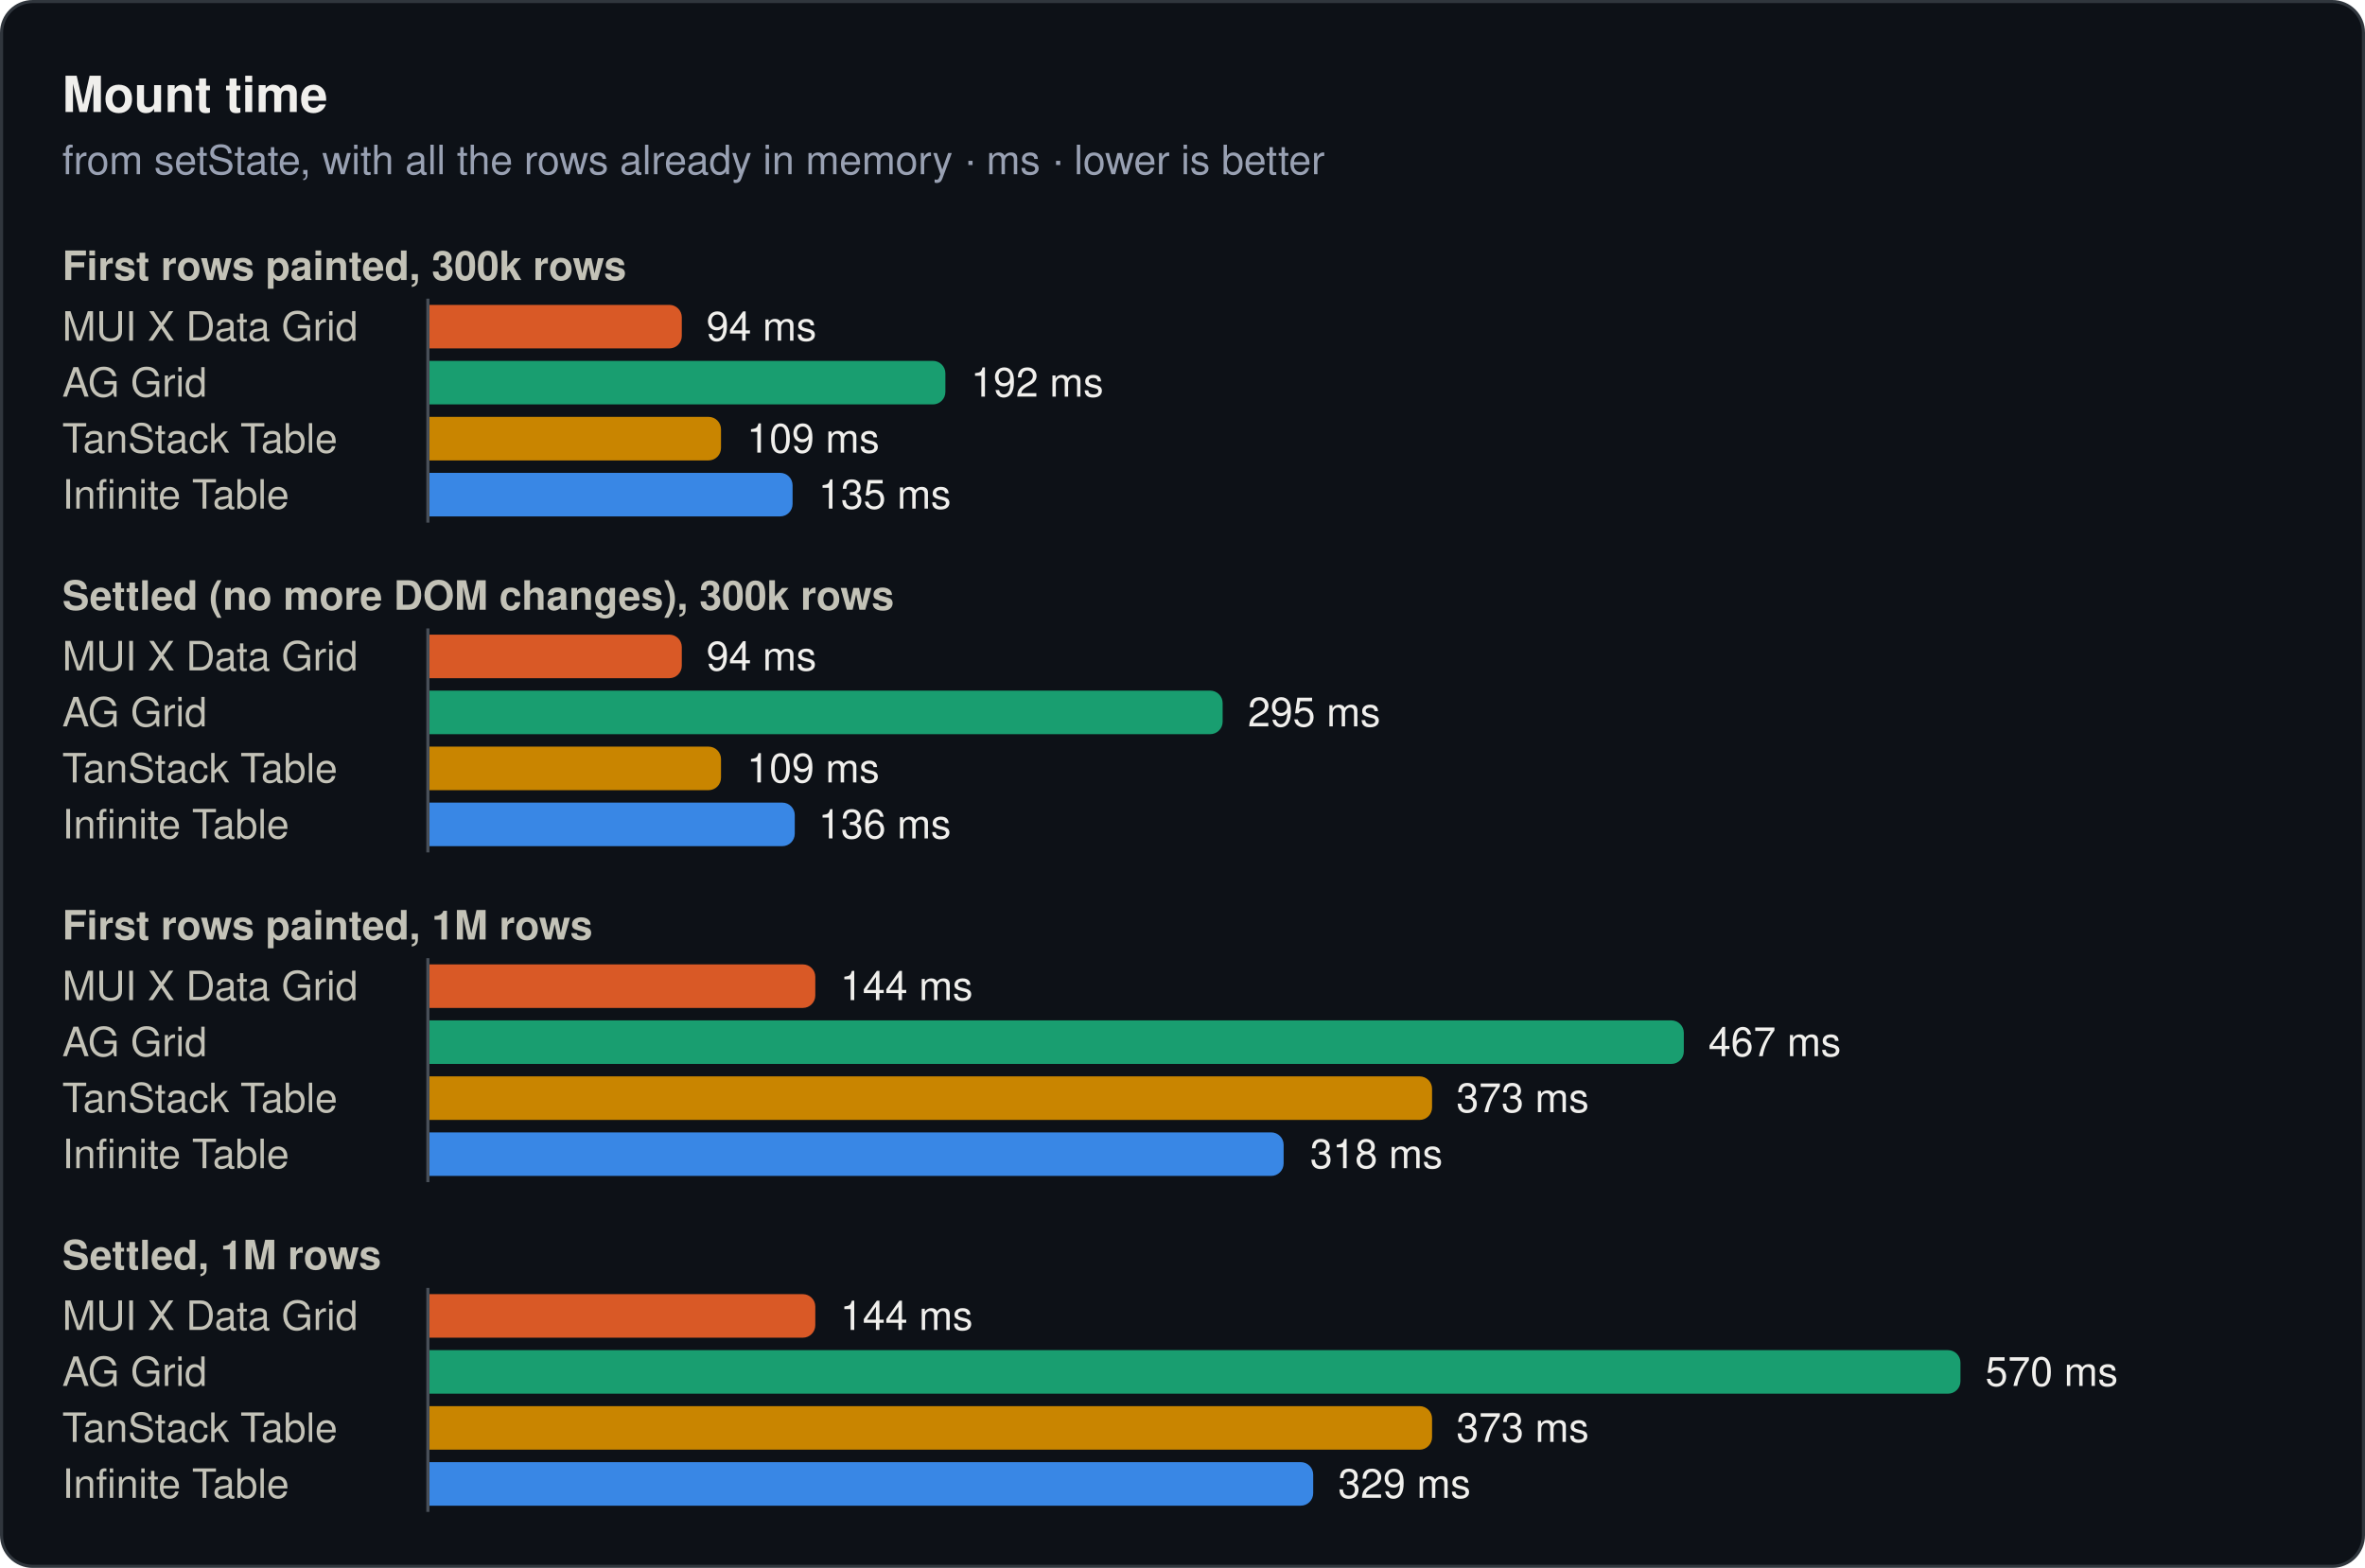
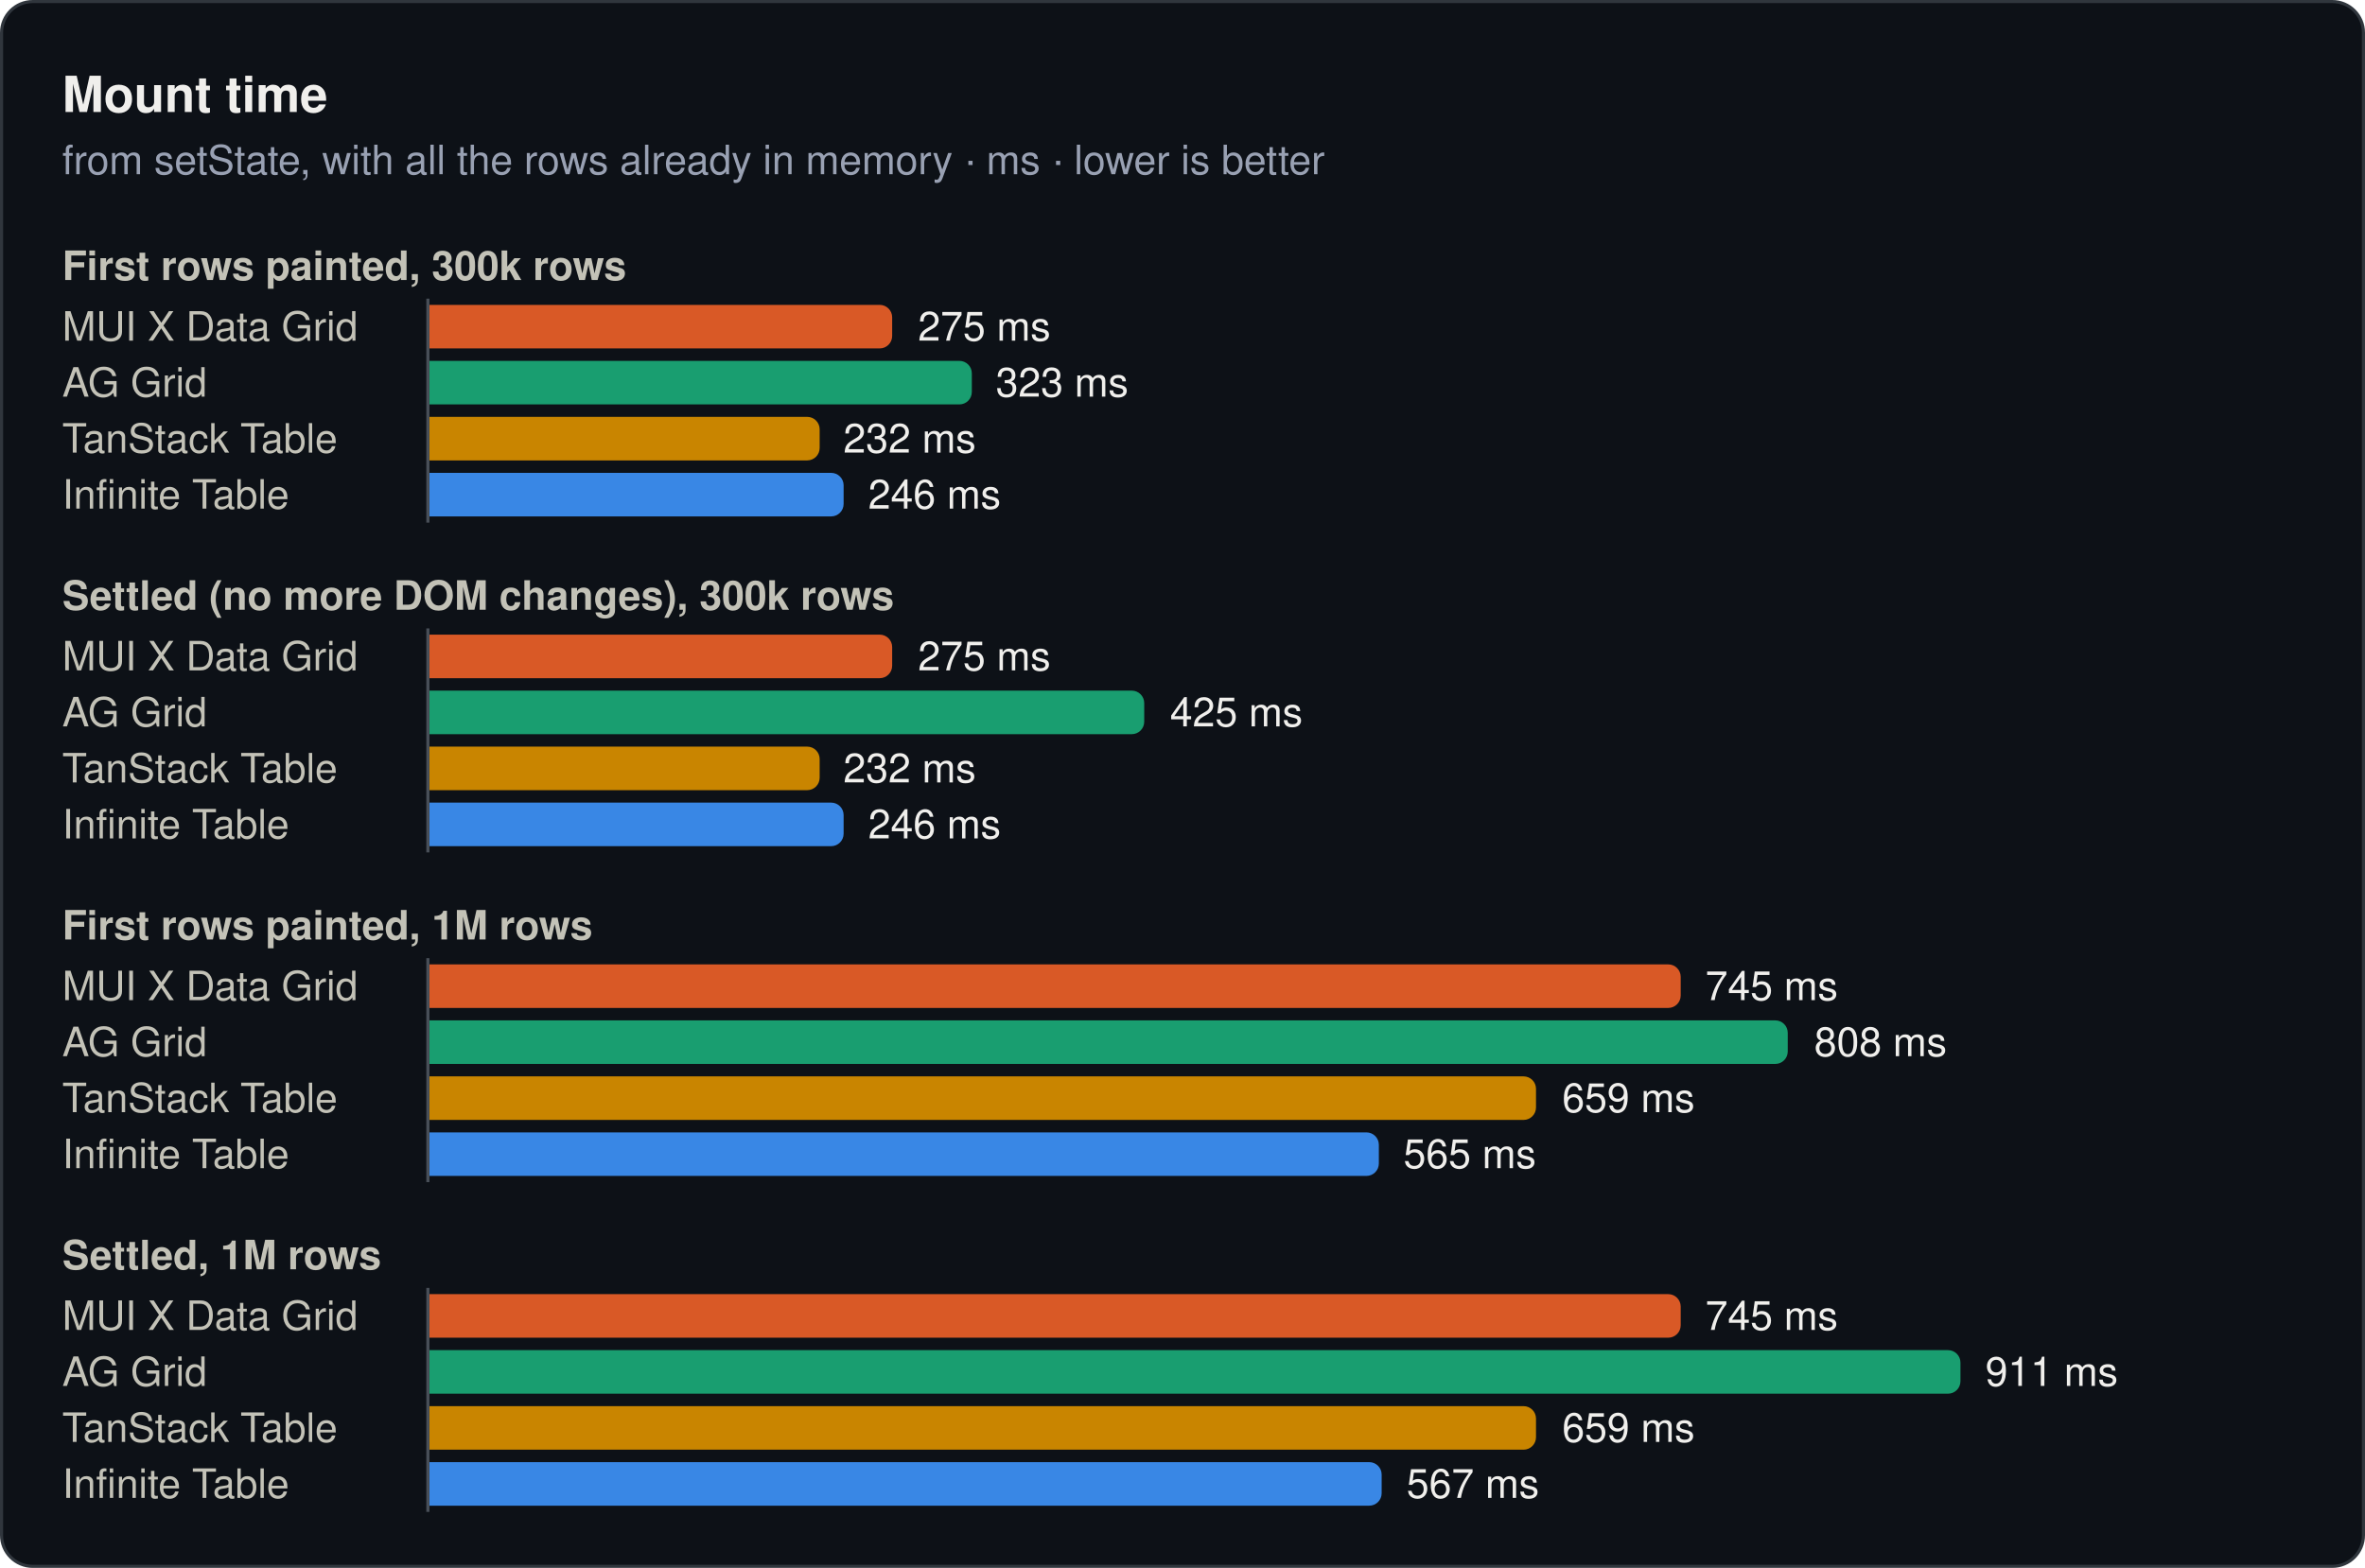
<svg xmlns="http://www.w3.org/2000/svg" width="760" height="504" viewBox="0 0 760 504" role="img">
  <rect x="0.5" y="0.5" width="759" height="503" rx="10" fill="#0d1117" stroke="#30363d" />
  <text x="20" y="36" font-family="system-ui, -apple-system, 'Segoe UI', Helvetica, Arial, sans-serif" font-size="16" font-weight="600" fill="#f0efec">Mount time</text>
  <text x="20" y="56" font-family="system-ui, -apple-system, 'Segoe UI', Helvetica, Arial, sans-serif" font-size="13" fill="#99a1b3">from setState, with all the rows already in memory · ms · lower is better</text>
  <text x="20" y="90" font-family="system-ui, -apple-system, 'Segoe UI', Helvetica, Arial, sans-serif" font-size="13" font-weight="600" fill="#c3c2b7">First rows painted, 300k rows</text>
  <text x="20" y="109.5" font-family="system-ui, -apple-system, 'Segoe UI', Helvetica, Arial, sans-serif" font-size="13" fill="#c3c2b7">MUI X Data Grid</text>
-   <path d="M138,98H215.1a4,4 0 0 1 4,4V108a4,4 0 0 1 -4,4H138Z" fill="#d95926" />
-   <text x="227" y="109.5" font-family="system-ui, -apple-system, 'Segoe UI', Helvetica, Arial, sans-serif" font-size="13" fill="#f0efec">94 ms</text>
+   <path d="M138,98H282.7a4,4 0 0 1 4,4V108a4,4 0 0 1 -4,4H138Z" fill="#d95926" />
+   <text x="295" y="109.5" font-family="system-ui, -apple-system, 'Segoe UI', Helvetica, Arial, sans-serif" font-size="13" fill="#f0efec">275 ms</text>
  <text x="20" y="127.5" font-family="system-ui, -apple-system, 'Segoe UI', Helvetica, Arial, sans-serif" font-size="13" fill="#c3c2b7">AG Grid</text>
-   <path d="M138,116H299.8a4,4 0 0 1 4,4V126a4,4 0 0 1 -4,4H138Z" fill="#199e70" />
-   <text x="312" y="127.5" font-family="system-ui, -apple-system, 'Segoe UI', Helvetica, Arial, sans-serif" font-size="13" fill="#f0efec">192 ms</text>
+   <path d="M138,116H308.3a4,4 0 0 1 4,4V126a4,4 0 0 1 -4,4H138Z" fill="#199e70" />
+   <text x="320" y="127.5" font-family="system-ui, -apple-system, 'Segoe UI', Helvetica, Arial, sans-serif" font-size="13" fill="#f0efec">323 ms</text>
  <text x="20" y="145.5" font-family="system-ui, -apple-system, 'Segoe UI', Helvetica, Arial, sans-serif" font-size="13" fill="#c3c2b7">TanStack Table</text>
-   <path d="M138,134H227.7a4,4 0 0 1 4,4V144a4,4 0 0 1 -4,4H138Z" fill="#c98500" />
-   <text x="240" y="145.5" font-family="system-ui, -apple-system, 'Segoe UI', Helvetica, Arial, sans-serif" font-size="13" fill="#f0efec">109 ms</text>
+   <path d="M138,134H259.4a4,4 0 0 1 4,4V144a4,4 0 0 1 -4,4H138Z" fill="#c98500" />
+   <text x="271" y="145.5" font-family="system-ui, -apple-system, 'Segoe UI', Helvetica, Arial, sans-serif" font-size="13" fill="#f0efec">232 ms</text>
  <text x="20" y="163.5" font-family="system-ui, -apple-system, 'Segoe UI', Helvetica, Arial, sans-serif" font-size="13" fill="#c3c2b7">Infinite Table</text>
-   <path d="M138,152H250.7a4,4 0 0 1 4,4V162a4,4 0 0 1 -4,4H138Z" fill="#3987e5" />
-   <text x="263" y="163.5" font-family="system-ui, -apple-system, 'Segoe UI', Helvetica, Arial, sans-serif" font-size="13" fill="#f0efec">135 ms</text>
+   <path d="M138,152H267.1a4,4 0 0 1 4,4V162a4,4 0 0 1 -4,4H138Z" fill="#3987e5" />
+   <text x="279" y="163.5" font-family="system-ui, -apple-system, 'Segoe UI', Helvetica, Arial, sans-serif" font-size="13" fill="#f0efec">246 ms</text>
  <line x1="137.5" y1="96" x2="137.5" y2="168" stroke="#484f58" stroke-width="1" />
  <text x="20" y="196" font-family="system-ui, -apple-system, 'Segoe UI', Helvetica, Arial, sans-serif" font-size="13" font-weight="600" fill="#c3c2b7">Settled (no more DOM changes), 300k rows</text>
  <text x="20" y="215.5" font-family="system-ui, -apple-system, 'Segoe UI', Helvetica, Arial, sans-serif" font-size="13" fill="#c3c2b7">MUI X Data Grid</text>
-   <path d="M138,204H215.1a4,4 0 0 1 4,4V214a4,4 0 0 1 -4,4H138Z" fill="#d95926" />
-   <text x="227" y="215.5" font-family="system-ui, -apple-system, 'Segoe UI', Helvetica, Arial, sans-serif" font-size="13" fill="#f0efec">94 ms</text>
+   <path d="M138,204H282.7a4,4 0 0 1 4,4V214a4,4 0 0 1 -4,4H138Z" fill="#d95926" />
+   <text x="295" y="215.5" font-family="system-ui, -apple-system, 'Segoe UI', Helvetica, Arial, sans-serif" font-size="13" fill="#f0efec">275 ms</text>
  <text x="20" y="233.5" font-family="system-ui, -apple-system, 'Segoe UI', Helvetica, Arial, sans-serif" font-size="13" fill="#c3c2b7">AG Grid</text>
-   <path d="M138,222H388.9a4,4 0 0 1 4,4V232a4,4 0 0 1 -4,4H138Z" fill="#199e70" />
-   <text x="401" y="233.5" font-family="system-ui, -apple-system, 'Segoe UI', Helvetica, Arial, sans-serif" font-size="13" fill="#f0efec">295 ms</text>
+   <path d="M138,222H363.7a4,4 0 0 1 4,4V232a4,4 0 0 1 -4,4H138Z" fill="#199e70" />
+   <text x="376" y="233.5" font-family="system-ui, -apple-system, 'Segoe UI', Helvetica, Arial, sans-serif" font-size="13" fill="#f0efec">425 ms</text>
  <text x="20" y="251.5" font-family="system-ui, -apple-system, 'Segoe UI', Helvetica, Arial, sans-serif" font-size="13" fill="#c3c2b7">TanStack Table</text>
-   <path d="M138,240H227.7a4,4 0 0 1 4,4V250a4,4 0 0 1 -4,4H138Z" fill="#c98500" />
-   <text x="240" y="251.5" font-family="system-ui, -apple-system, 'Segoe UI', Helvetica, Arial, sans-serif" font-size="13" fill="#f0efec">109 ms</text>
+   <path d="M138,240H259.4a4,4 0 0 1 4,4V250a4,4 0 0 1 -4,4H138Z" fill="#c98500" />
+   <text x="271" y="251.5" font-family="system-ui, -apple-system, 'Segoe UI', Helvetica, Arial, sans-serif" font-size="13" fill="#f0efec">232 ms</text>
  <text x="20" y="269.5" font-family="system-ui, -apple-system, 'Segoe UI', Helvetica, Arial, sans-serif" font-size="13" fill="#c3c2b7">Infinite Table</text>
-   <path d="M138,258H251.4a4,4 0 0 1 4,4V268a4,4 0 0 1 -4,4H138Z" fill="#3987e5" />
-   <text x="263" y="269.5" font-family="system-ui, -apple-system, 'Segoe UI', Helvetica, Arial, sans-serif" font-size="13" fill="#f0efec">136 ms</text>
+   <path d="M138,258H267.1a4,4 0 0 1 4,4V268a4,4 0 0 1 -4,4H138Z" fill="#3987e5" />
+   <text x="279" y="269.5" font-family="system-ui, -apple-system, 'Segoe UI', Helvetica, Arial, sans-serif" font-size="13" fill="#f0efec">246 ms</text>
  <line x1="137.5" y1="202" x2="137.5" y2="274" stroke="#484f58" stroke-width="1" />
  <text x="20" y="302" font-family="system-ui, -apple-system, 'Segoe UI', Helvetica, Arial, sans-serif" font-size="13" font-weight="600" fill="#c3c2b7">First rows painted, 1M rows</text>
  <text x="20" y="321.5" font-family="system-ui, -apple-system, 'Segoe UI', Helvetica, Arial, sans-serif" font-size="13" fill="#c3c2b7">MUI X Data Grid</text>
-   <path d="M138,310H258a4,4 0 0 1 4,4V320a4,4 0 0 1 -4,4H138Z" fill="#d95926" />
-   <text x="270" y="321.5" font-family="system-ui, -apple-system, 'Segoe UI', Helvetica, Arial, sans-serif" font-size="13" fill="#f0efec">144 ms</text>
+   <path d="M138,310H536.1a4,4 0 0 1 4,4V320a4,4 0 0 1 -4,4H138Z" fill="#d95926" />
+   <text x="548" y="321.5" font-family="system-ui, -apple-system, 'Segoe UI', Helvetica, Arial, sans-serif" font-size="13" fill="#f0efec">745 ms</text>
  <text x="20" y="339.5" font-family="system-ui, -apple-system, 'Segoe UI', Helvetica, Arial, sans-serif" font-size="13" fill="#c3c2b7">AG Grid</text>
-   <path d="M138,328H537.1a4,4 0 0 1 4,4V338a4,4 0 0 1 -4,4H138Z" fill="#199e70" />
-   <text x="549" y="339.5" font-family="system-ui, -apple-system, 'Segoe UI', Helvetica, Arial, sans-serif" font-size="13" fill="#f0efec">467 ms</text>
+   <path d="M138,328H570.5a4,4 0 0 1 4,4V338a4,4 0 0 1 -4,4H138Z" fill="#199e70" />
+   <text x="583" y="339.5" font-family="system-ui, -apple-system, 'Segoe UI', Helvetica, Arial, sans-serif" font-size="13" fill="#f0efec">808 ms</text>
  <text x="20" y="357.5" font-family="system-ui, -apple-system, 'Segoe UI', Helvetica, Arial, sans-serif" font-size="13" fill="#c3c2b7">TanStack Table</text>
-   <path d="M138,346H456.2a4,4 0 0 1 4,4V356a4,4 0 0 1 -4,4H138Z" fill="#c98500" />
-   <text x="468" y="357.5" font-family="system-ui, -apple-system, 'Segoe UI', Helvetica, Arial, sans-serif" font-size="13" fill="#f0efec">373 ms</text>
+   <path d="M138,346H489.6a4,4 0 0 1 4,4V356a4,4 0 0 1 -4,4H138Z" fill="#c98500" />
+   <text x="502" y="357.5" font-family="system-ui, -apple-system, 'Segoe UI', Helvetica, Arial, sans-serif" font-size="13" fill="#f0efec">659 ms</text>
  <text x="20" y="375.5" font-family="system-ui, -apple-system, 'Segoe UI', Helvetica, Arial, sans-serif" font-size="13" fill="#c3c2b7">Infinite Table</text>
-   <path d="M138,364H408.5a4,4 0 0 1 4,4V374a4,4 0 0 1 -4,4H138Z" fill="#3987e5" />
-   <text x="421" y="375.5" font-family="system-ui, -apple-system, 'Segoe UI', Helvetica, Arial, sans-serif" font-size="13" fill="#f0efec">318 ms</text>
+   <path d="M138,364H439.1a4,4 0 0 1 4,4V374a4,4 0 0 1 -4,4H138Z" fill="#3987e5" />
+   <text x="451" y="375.5" font-family="system-ui, -apple-system, 'Segoe UI', Helvetica, Arial, sans-serif" font-size="13" fill="#f0efec">565 ms</text>
  <line x1="137.5" y1="308" x2="137.5" y2="380" stroke="#484f58" stroke-width="1" />
  <text x="20" y="408" font-family="system-ui, -apple-system, 'Segoe UI', Helvetica, Arial, sans-serif" font-size="13" font-weight="600" fill="#c3c2b7">Settled, 1M rows</text>
  <text x="20" y="427.5" font-family="system-ui, -apple-system, 'Segoe UI', Helvetica, Arial, sans-serif" font-size="13" fill="#c3c2b7">MUI X Data Grid</text>
-   <path d="M138,416H258a4,4 0 0 1 4,4V426a4,4 0 0 1 -4,4H138Z" fill="#d95926" />
-   <text x="270" y="427.5" font-family="system-ui, -apple-system, 'Segoe UI', Helvetica, Arial, sans-serif" font-size="13" fill="#f0efec">144 ms</text>
+   <path d="M138,416H536.1a4,4 0 0 1 4,4V426a4,4 0 0 1 -4,4H138Z" fill="#d95926" />
+   <text x="548" y="427.5" font-family="system-ui, -apple-system, 'Segoe UI', Helvetica, Arial, sans-serif" font-size="13" fill="#f0efec">745 ms</text>
  <text x="20" y="445.5" font-family="system-ui, -apple-system, 'Segoe UI', Helvetica, Arial, sans-serif" font-size="13" fill="#c3c2b7">AG Grid</text>
  <path d="M138,434H626a4,4 0 0 1 4,4V444a4,4 0 0 1 -4,4H138Z" fill="#199e70" />
-   <text x="638" y="445.5" font-family="system-ui, -apple-system, 'Segoe UI', Helvetica, Arial, sans-serif" font-size="13" fill="#f0efec">570 ms</text>
+   <text x="638" y="445.5" font-family="system-ui, -apple-system, 'Segoe UI', Helvetica, Arial, sans-serif" font-size="13" fill="#f0efec">911 ms</text>
  <text x="20" y="463.5" font-family="system-ui, -apple-system, 'Segoe UI', Helvetica, Arial, sans-serif" font-size="13" fill="#c3c2b7">TanStack Table</text>
-   <path d="M138,452H456.2a4,4 0 0 1 4,4V462a4,4 0 0 1 -4,4H138Z" fill="#c98500" />
-   <text x="468" y="463.5" font-family="system-ui, -apple-system, 'Segoe UI', Helvetica, Arial, sans-serif" font-size="13" fill="#f0efec">373 ms</text>
+   <path d="M138,452H489.6a4,4 0 0 1 4,4V462a4,4 0 0 1 -4,4H138Z" fill="#c98500" />
+   <text x="502" y="463.5" font-family="system-ui, -apple-system, 'Segoe UI', Helvetica, Arial, sans-serif" font-size="13" fill="#f0efec">659 ms</text>
  <text x="20" y="481.5" font-family="system-ui, -apple-system, 'Segoe UI', Helvetica, Arial, sans-serif" font-size="13" fill="#c3c2b7">Infinite Table</text>
-   <path d="M138,470H418a4,4 0 0 1 4,4V480a4,4 0 0 1 -4,4H138Z" fill="#3987e5" />
-   <text x="430" y="481.5" font-family="system-ui, -apple-system, 'Segoe UI', Helvetica, Arial, sans-serif" font-size="13" fill="#f0efec">329 ms</text>
+   <path d="M138,470H440a4,4 0 0 1 4,4V480a4,4 0 0 1 -4,4H138Z" fill="#3987e5" />
+   <text x="452" y="481.5" font-family="system-ui, -apple-system, 'Segoe UI', Helvetica, Arial, sans-serif" font-size="13" fill="#f0efec">567 ms</text>
  <line x1="137.5" y1="414" x2="137.5" y2="486" stroke="#484f58" stroke-width="1" />
</svg>
